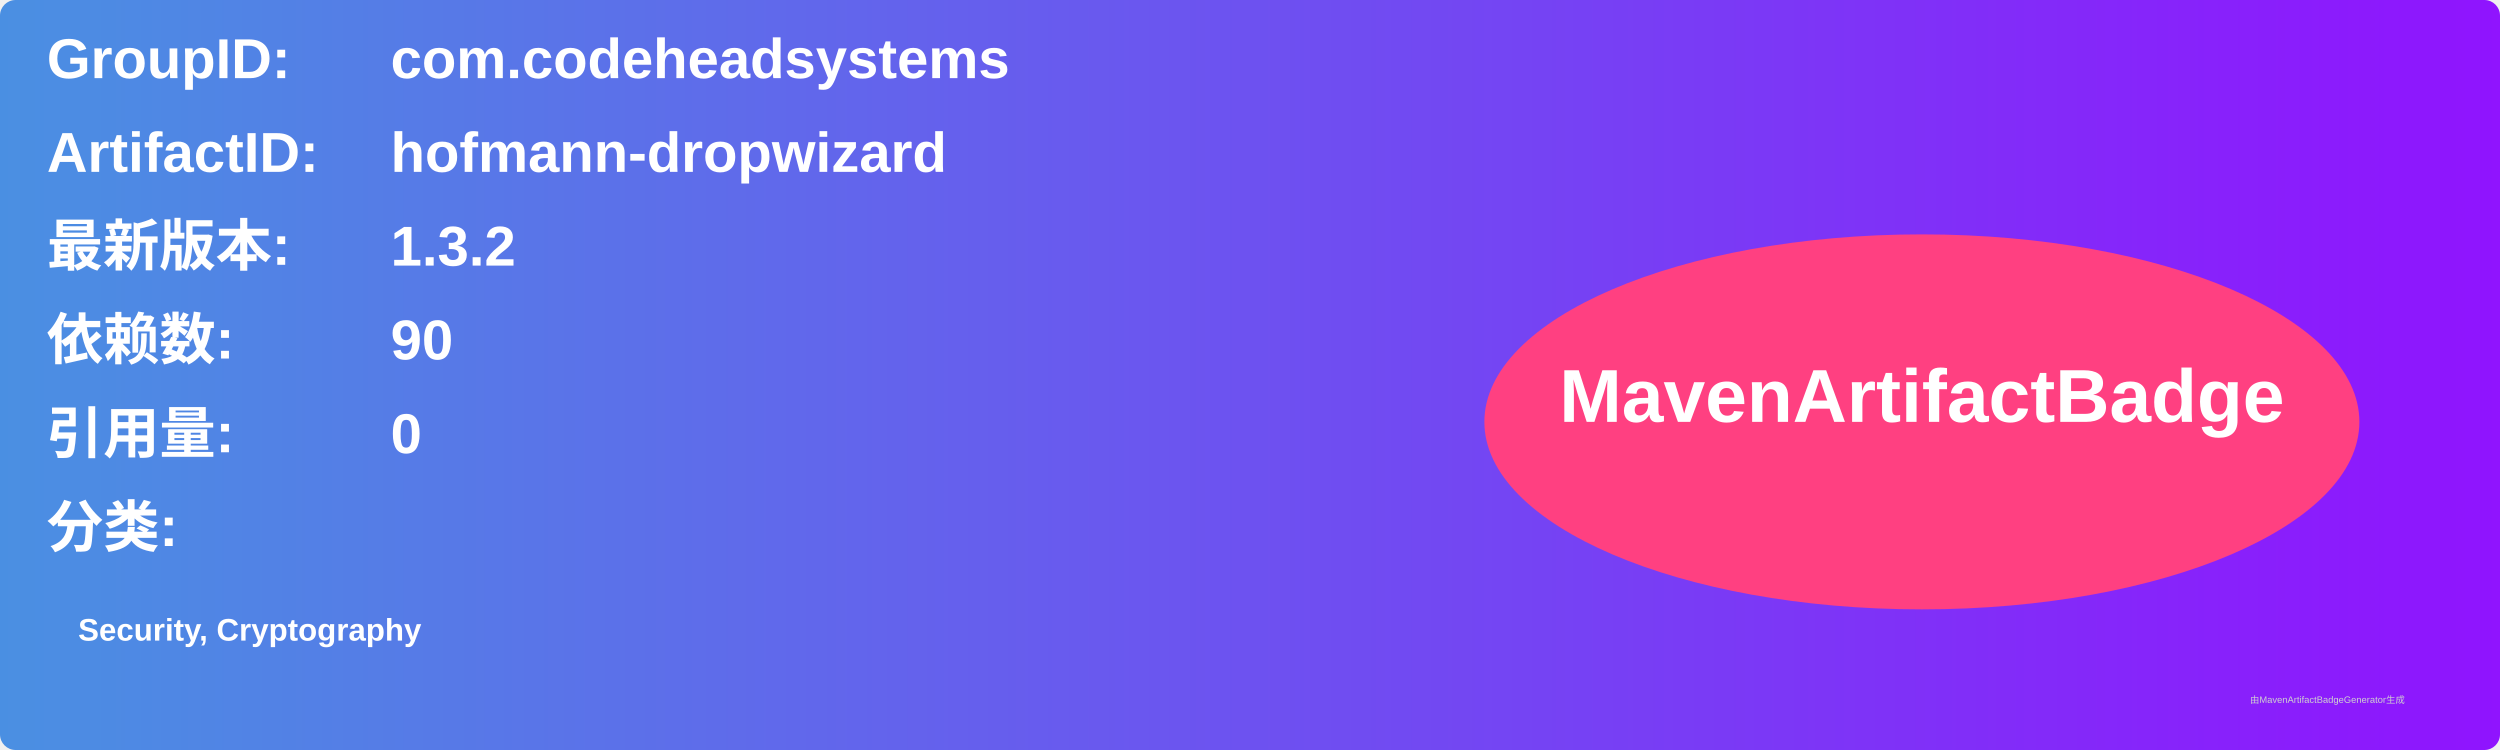
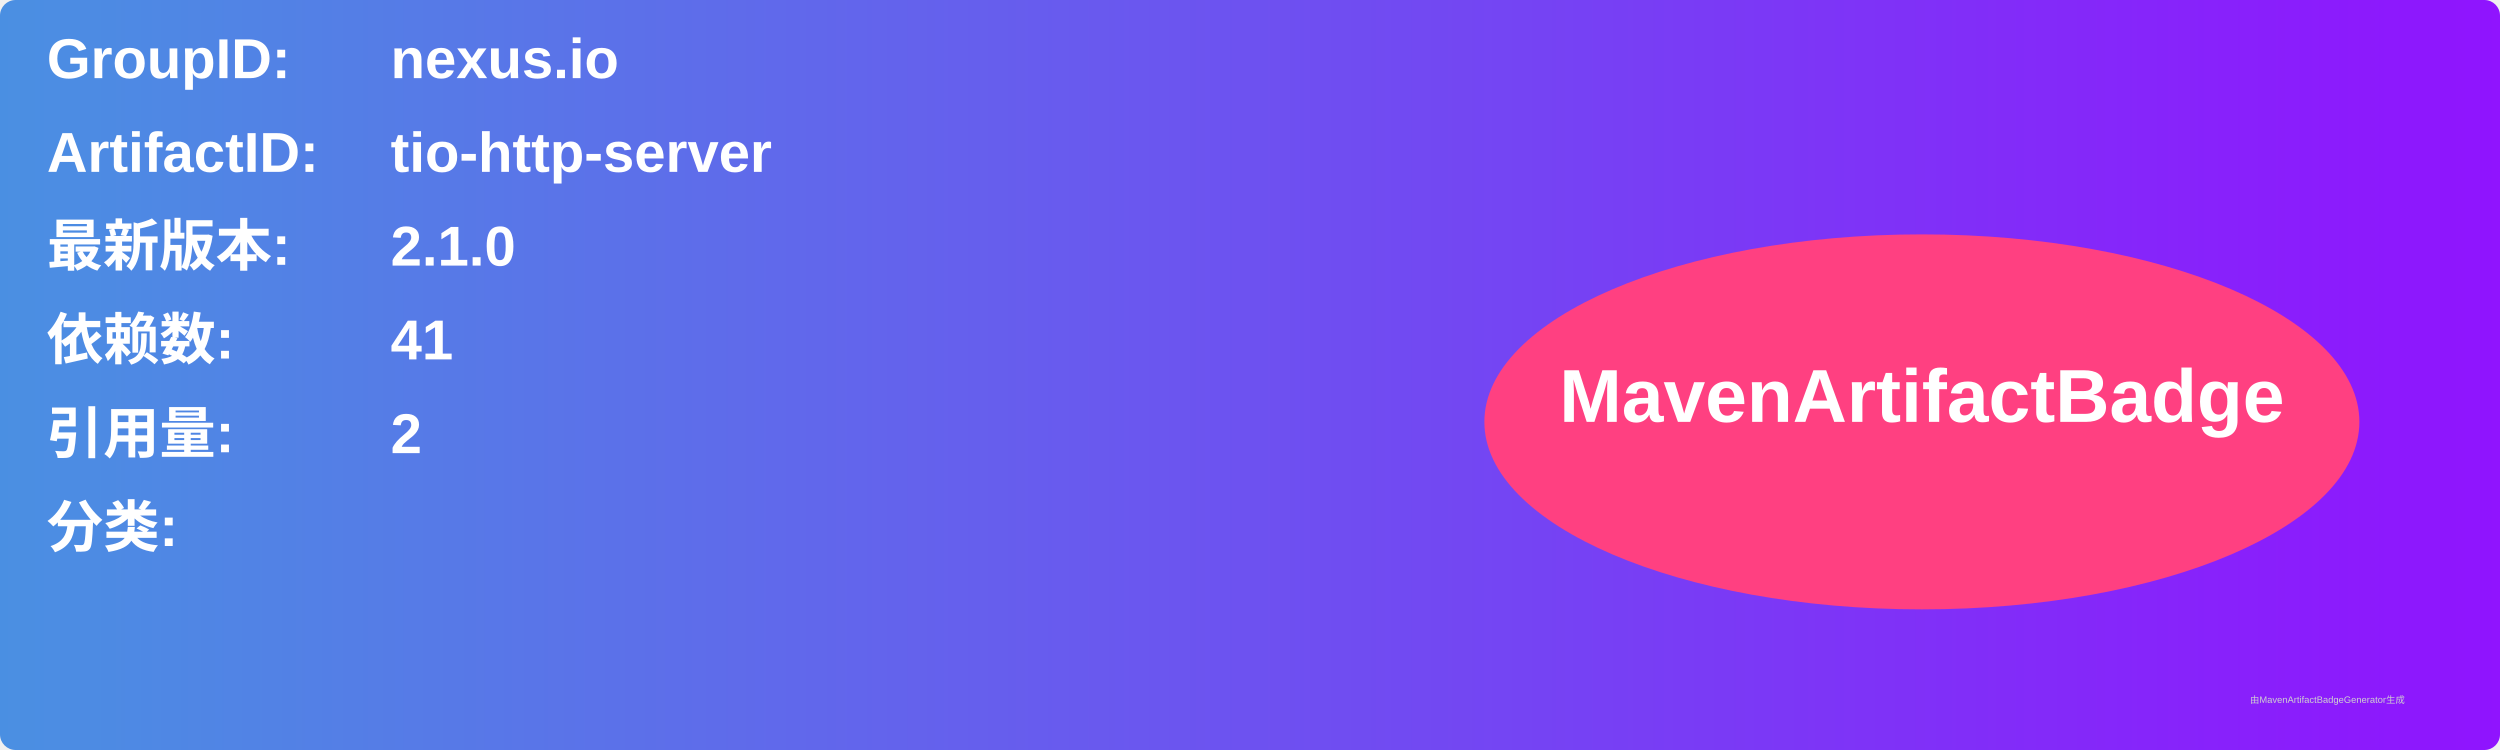
<svg xmlns="http://www.w3.org/2000/svg" width="800" height="240" viewBox="0 0 800 240">
  <linearGradient id="grad" x1="0%" y1="0%" x2="100%" y2="0%">
    <stop offset="0%" stop-color="#4a90e2" />
    <stop offset="100%" stop-color="#9013fe" />
  </linearGradient>
  <rect width="100%" height="100%" rx="5" ry="5" fill="url(#grad)" />
  <g transform="translate(15, 15)">
    <text x="0" y="10" font-family="Arial" font-size="18" fill="white" font-weight="bold" width="260">GroupID:</text>
-     <text x="110" y="10" font-family="Arial" font-size="18" fill="white" font-weight="bold" width="460">com.codeheadsystems</text>
+     <text x="110" y="10" font-family="Arial" font-size="18" fill="white" font-weight="bold" width="460">nexus.io</text>
    <text x="0" y="40" font-family="Arial" font-size="18" fill="white" font-weight="bold" width="260">ArtifactID:</text>
-     <text x="110" y="40" font-family="Arial" font-size="18" fill="white" font-weight="bold" width="460">hofmann-dropwizard</text>
+     <text x="110" y="40" font-family="Arial" font-size="18" fill="white" font-weight="bold" width="460">tio-http-server</text>
    <text x="0" y="70" font-family="Arial" font-size="18" fill="white" font-weight="bold">最新版本:</text>
    <text x="110" y="70" font-family="Arial" font-size="18" fill="white" font-weight="bold">
-       <tspan font-weight="bold">1.3.2</tspan>
+       <tspan font-weight="bold">2.1.0</tspan>
    </text>
    <text x="0" y="100" font-family="Arial" font-size="18" fill="white" font-weight="bold">依赖数: </text>
    <text x="110" y="100" font-family="Arial" font-size="18" fill="white">
-       <tspan font-weight="bold">90</tspan>
+       <tspan font-weight="bold">41</tspan>
    </text>
    <text x="0" y="130" font-family="Arial" font-size="18" fill="white" font-weight="bold">引用量: </text>
    <text x="110" y="130" font-family="Arial" font-size="18" fill="white">
-       <tspan font-weight="bold">0</tspan>
+       <tspan font-weight="bold">2</tspan>
    </text>
    <text x="0" y="160" font-family="Arial" font-size="18" fill="white" font-weight="bold">分类:</text>
    <text x="10" y="190" font-family="Arial" font-size="10" fill="white">
-       <tspan font-weight="bold">Security, Cryptography</tspan>
+       <tspan font-weight="bold" />
    </text>
    <ellipse cx="600" cy="120" rx="140" ry="60" fill="#ff4081" />
    <text x="600" y="120" text-anchor="middle" font-family="Arial" font-size="24" fill="white" font-weight="bold">MavenArtifactBadge</text>
  </g>
  <text x="720" y="225" font-family="Arial" font-size="3" fill="#d0d0d0">由MavenArtifactBadgeGenerator生成</text>
</svg>
